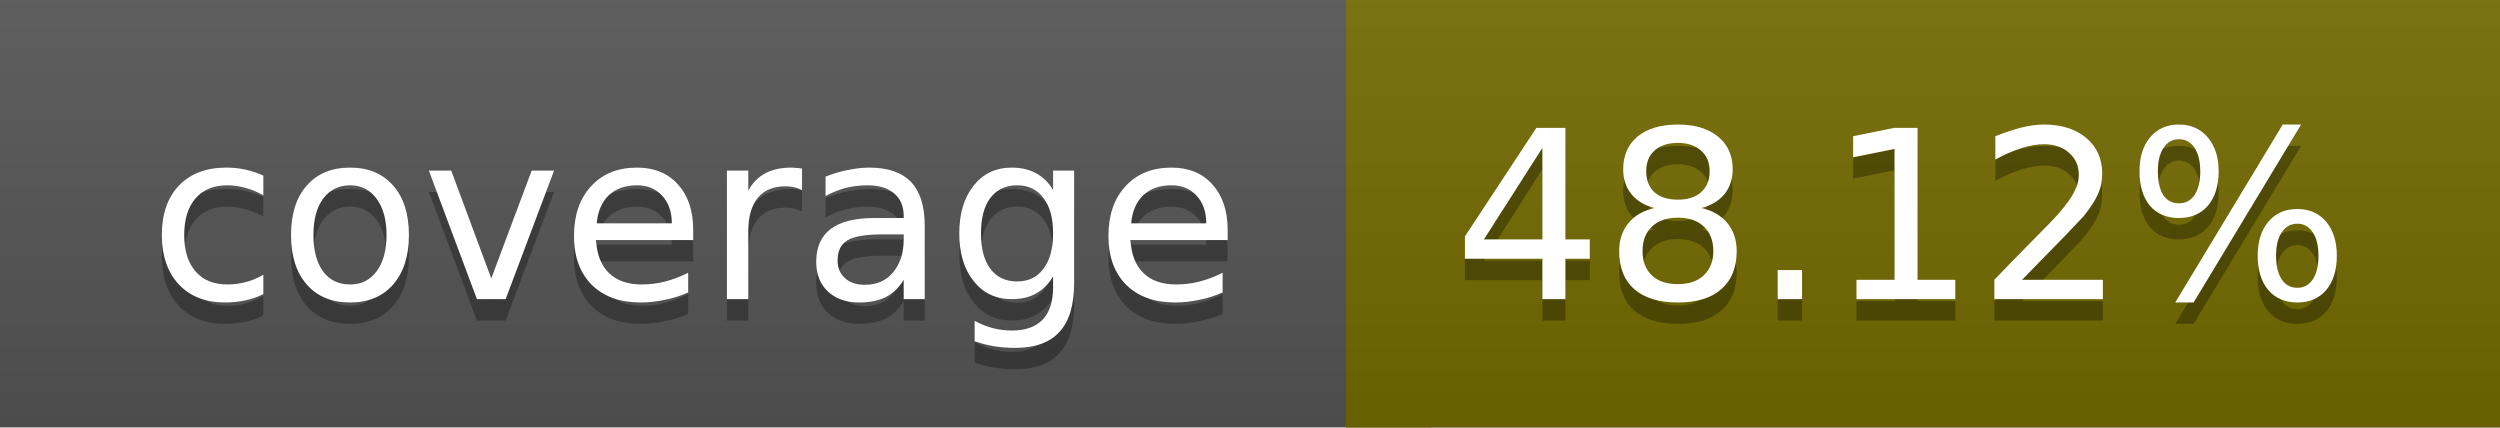
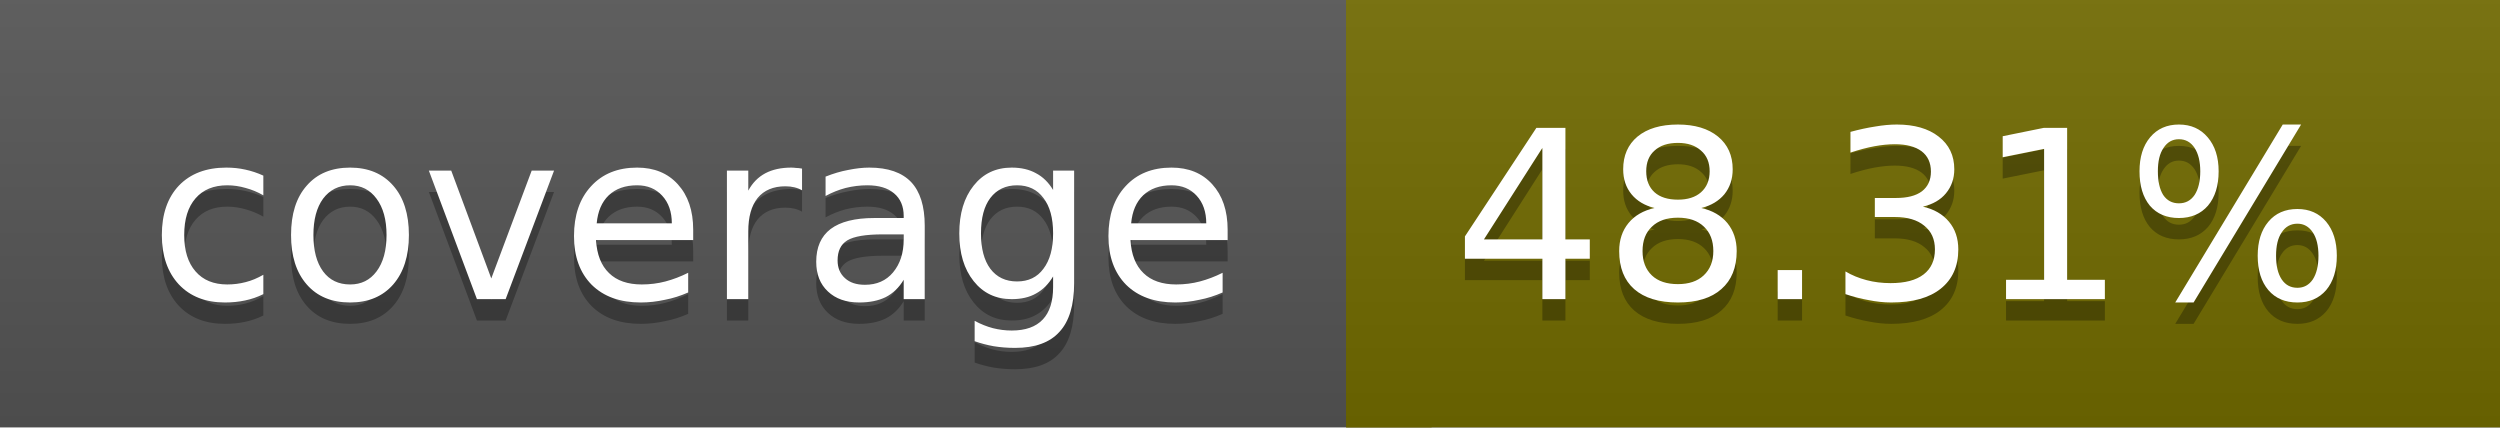
<svg xmlns="http://www.w3.org/2000/svg" width="117" height="20">
  <linearGradient id="a" x2="0" y2="100%">
    <stop offset="0" stop-color="#bbb" stop-opacity=".1" />
    <stop offset="1" stop-opacity=".1" />
  </linearGradient>
  <rect rx="0" width="117" height="20" fill="#555" />
-   <rect rx="0" x="63" width="54" height="20" fill="#736a00" />
-   <path fill="#736a00" d="M63 0h4v20h-4z" />
+   <rect rx="0" x="63" width="54" height="20" fill="#726b00" />
+   <path fill="#726b00" d="M63 0h4v20h-4z" />
  <rect rx="0" width="117" height="20" fill="url(#a)" />
  <g fill="#fff" text-anchor="middle" font-family="DejaVu Sans,Verdana,Geneva,sans-serif" font-size="11">
    <text x="32.5" y="15" fill="#010101" fill-opacity=".3">coverage</text>
    <text x="32.5" y="14">coverage</text>
-     <text x="89" y="15" fill="#010101" fill-opacity=".3">48.12%</text>
-     <text x="89" y="14">48.12%</text>
+     <text x="89" y="15" fill="#010101" fill-opacity=".3">48.31%</text>
+     <text x="89" y="14">48.31%</text>
  </g>
</svg>
